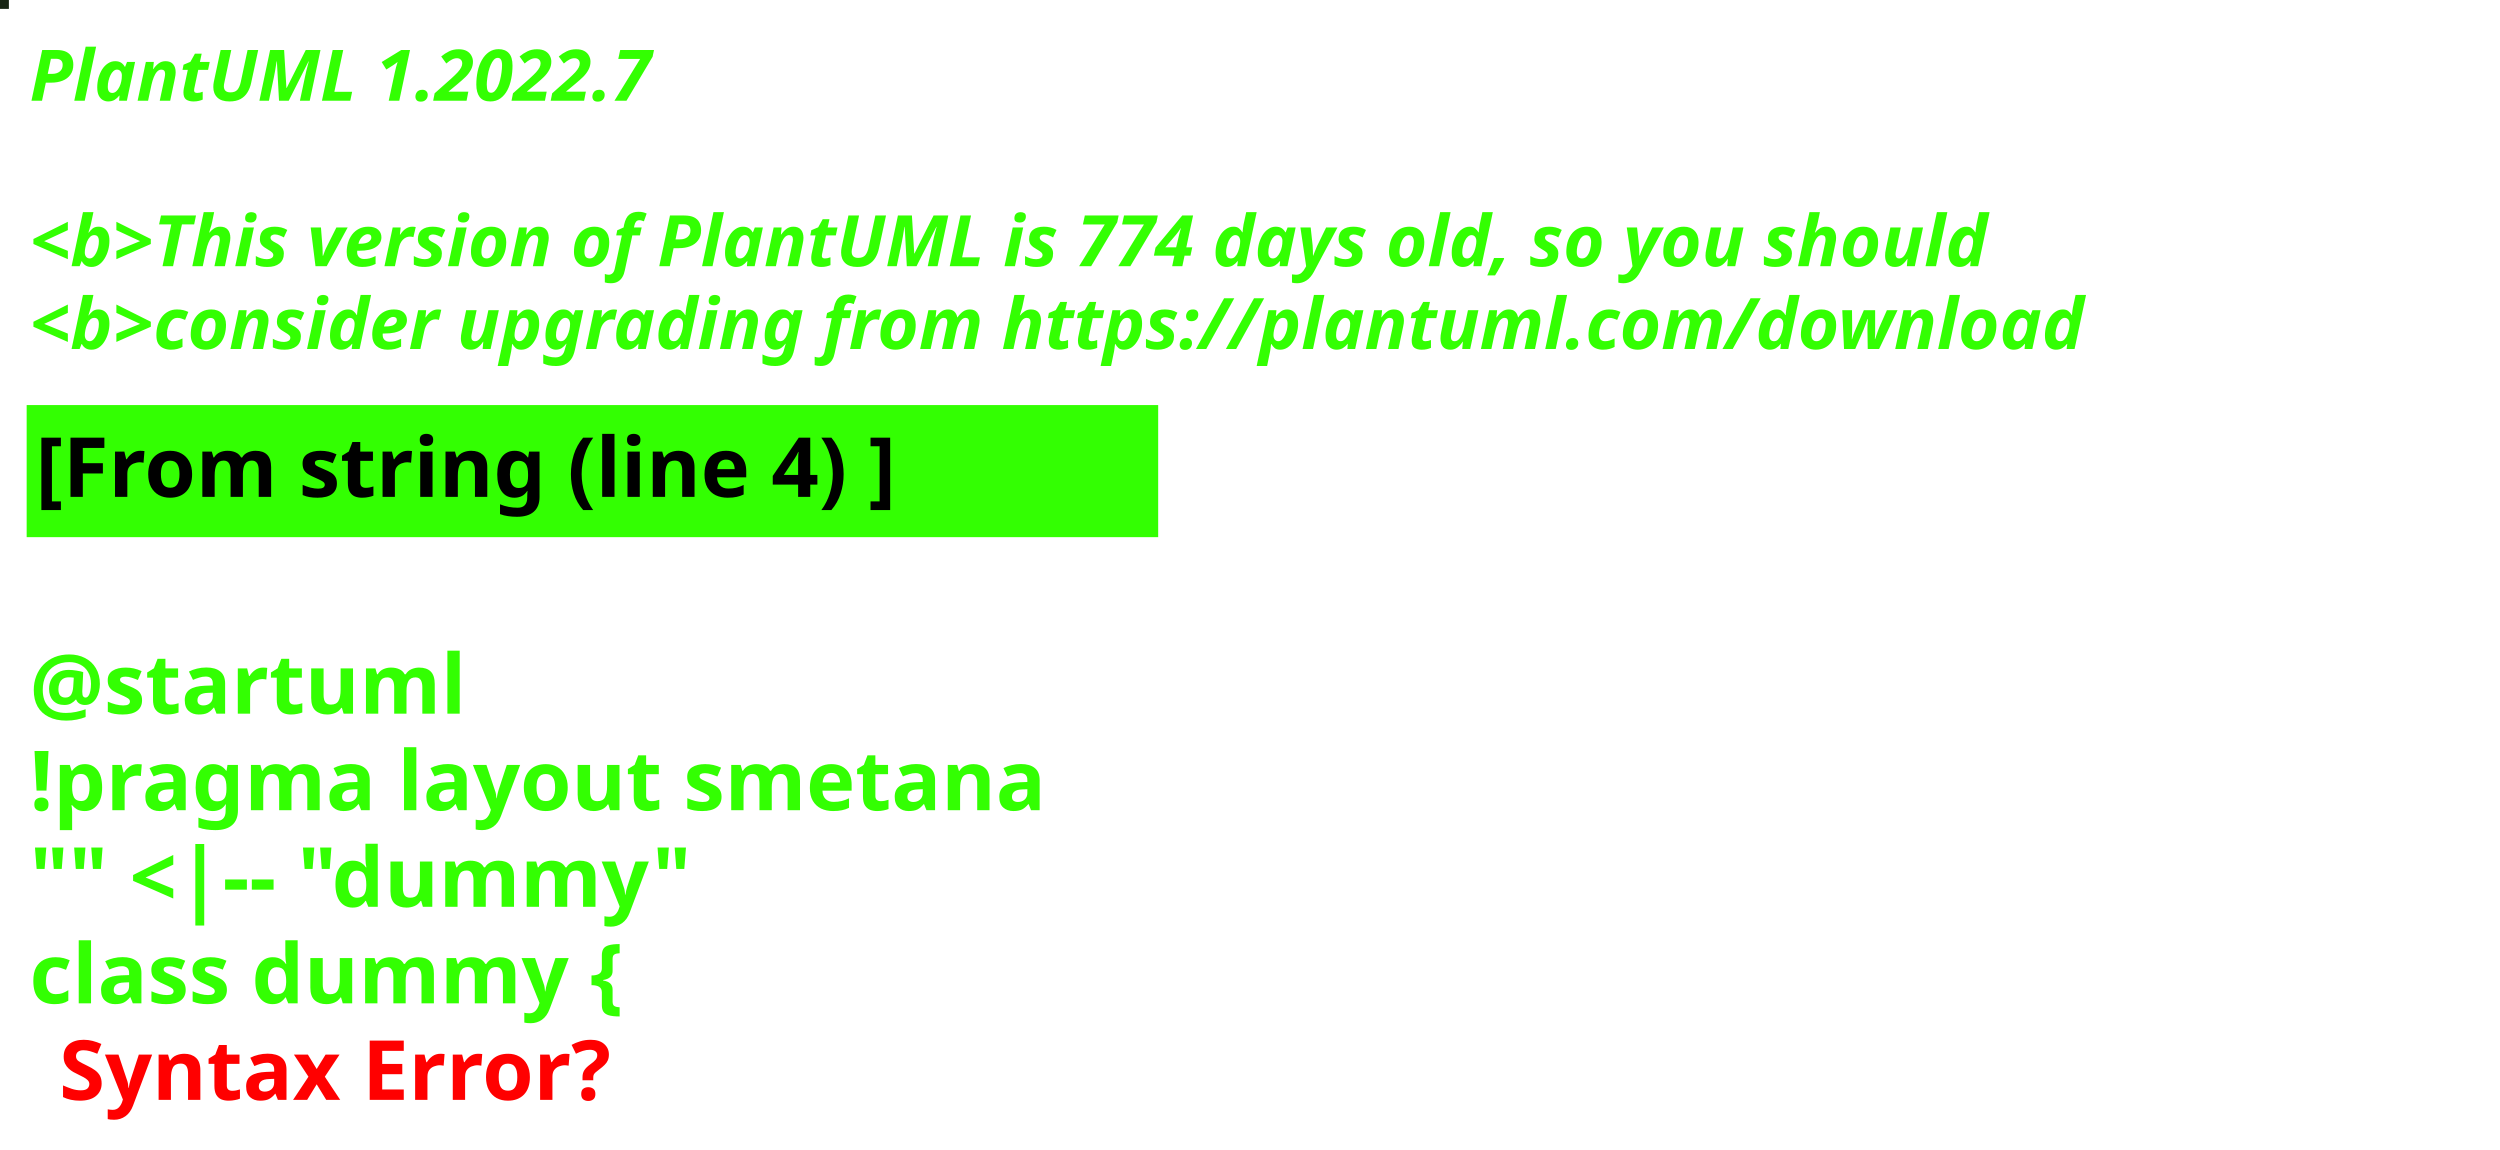
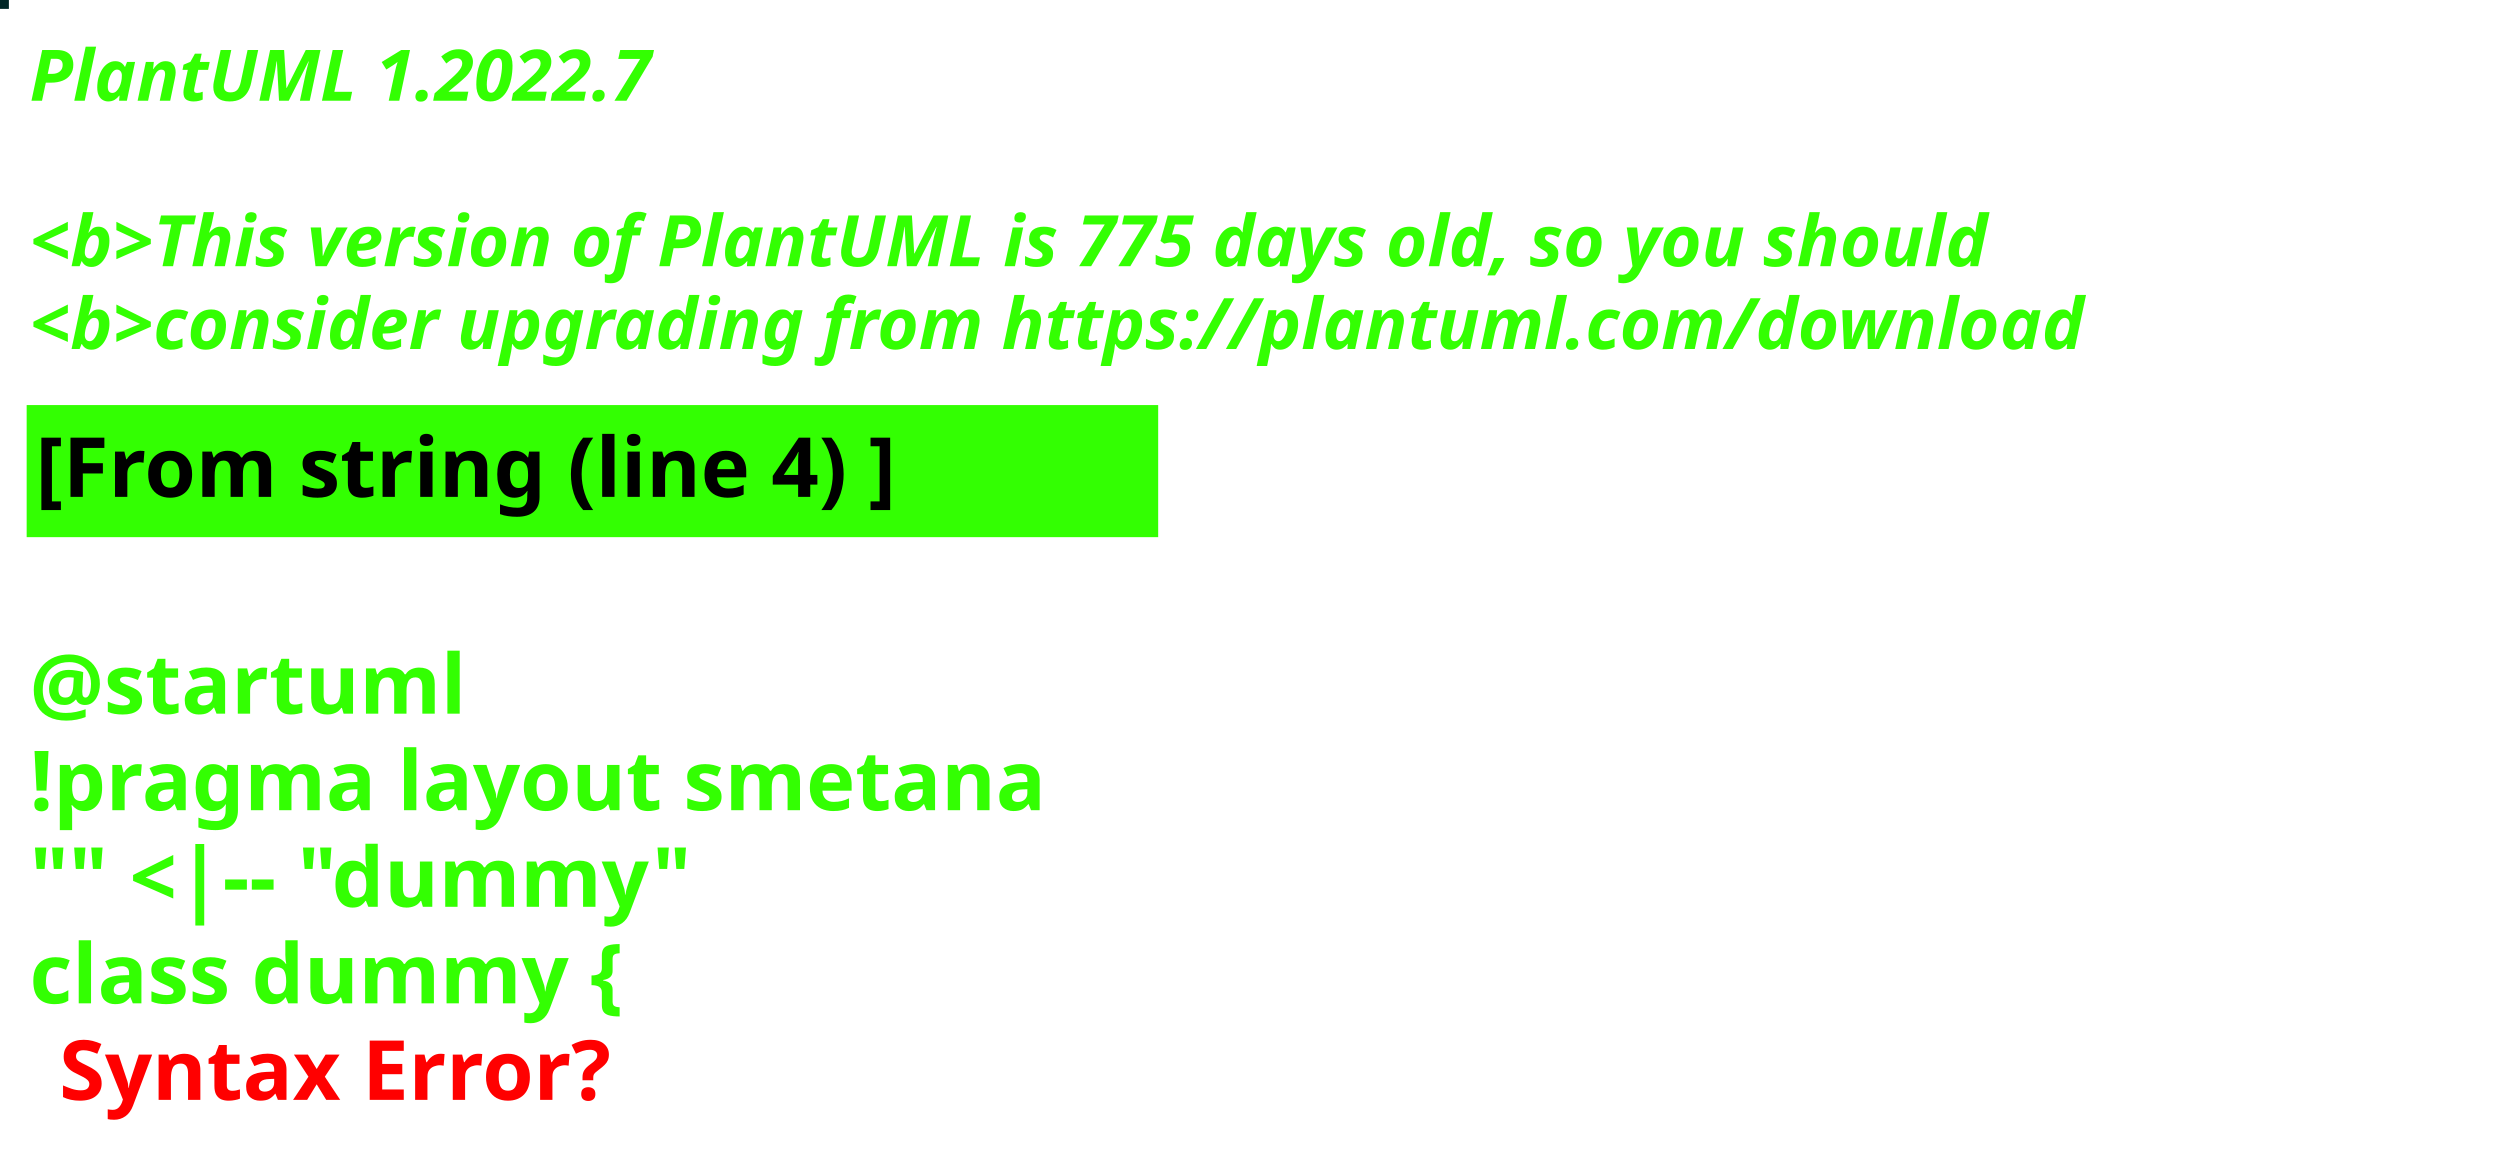
<svg xmlns="http://www.w3.org/2000/svg" contentStyleType="text/css" height="194px" preserveAspectRatio="none" style="width:422px;height:194px;background:#000000;" version="1.1" viewBox="0 0 422 194" width="422px" zoomAndPan="magnify">
  <defs />
  <g>
-     <rect fill="#182615" height="1" style="stroke:#182615;stroke-width:1.0;" width="1" x="0" y="0" />
+     <rect fill="#002626" height="1" style="stroke:#002626;stroke-width:1.0;" width="1" x="0" y="0" />
    <text fill="#33FF02" font-family="sans-serif" font-size="12" font-style="italic" font-weight="bold" lengthAdjust="spacing" textLength="127" x="5" y="17">PlantUML 1.2022.7</text>
    <text fill="#33FF02" font-family="sans-serif" font-size="12" font-style="italic" font-weight="bold" lengthAdjust="spacing" textLength="4" x="5" y="30.969"> </text>
-     <text fill="#33FF02" font-family="sans-serif" font-size="12" font-style="italic" font-weight="bold" lengthAdjust="spacing" textLength="399" x="5" y="44.938">&lt;b&gt;This version of PlantUML is 774 days old, so you should</text>
+     <text fill="#33FF02" font-family="sans-serif" font-size="12" font-style="italic" font-weight="bold" lengthAdjust="spacing" textLength="399" x="5" y="44.938">&lt;b&gt;This version of PlantUML is 775 days old, so you should</text>
    <text fill="#33FF02" font-family="sans-serif" font-size="12" font-style="italic" font-weight="bold" lengthAdjust="spacing" textLength="408" x="5" y="58.906">&lt;b&gt;consider upgrading from https://plantuml.com/download</text>
    <rect fill="#33FF02" height="21.297" style="stroke:#33FF02;stroke-width:1.0;" width="190" x="5" y="68.875" />
    <text fill="#000000" font-family="sans-serif" font-size="14" font-weight="bold" lengthAdjust="spacing" textLength="168" x="6" y="83.875">[From string (line 4) ]</text>
    <text fill="#33FF02" font-family="sans-serif" font-size="14" font-weight="bold" lengthAdjust="spacing" textLength="5" x="5" y="104.172"> </text>
    <text fill="#33FF02" font-family="sans-serif" font-size="14" font-weight="bold" lengthAdjust="spacing" textLength="79" x="5" y="120.469">@startuml</text>
    <text fill="#33FF02" font-family="sans-serif" font-size="14" font-weight="bold" lengthAdjust="spacing" textLength="190" x="5" y="136.766">!pragma layout smetana</text>
    <text fill="#33FF02" font-family="sans-serif" font-size="14" font-weight="bold" lengthAdjust="spacing" textLength="124" x="5" y="153.062">"" &lt;|-- "dummy"</text>
    <text fill="#33FF02" font-family="sans-serif" font-size="14" font-weight="bold" lengthAdjust="spacing" text-decoration="wavy underline" textLength="117" x="5" y="169.359">class dummy {</text>
    <text fill="#FF0000" font-family="sans-serif" font-size="14" font-weight="bold" lengthAdjust="spacing" textLength="106" x="10" y="185.656">Syntax Error?</text>
  </g>
</svg>
